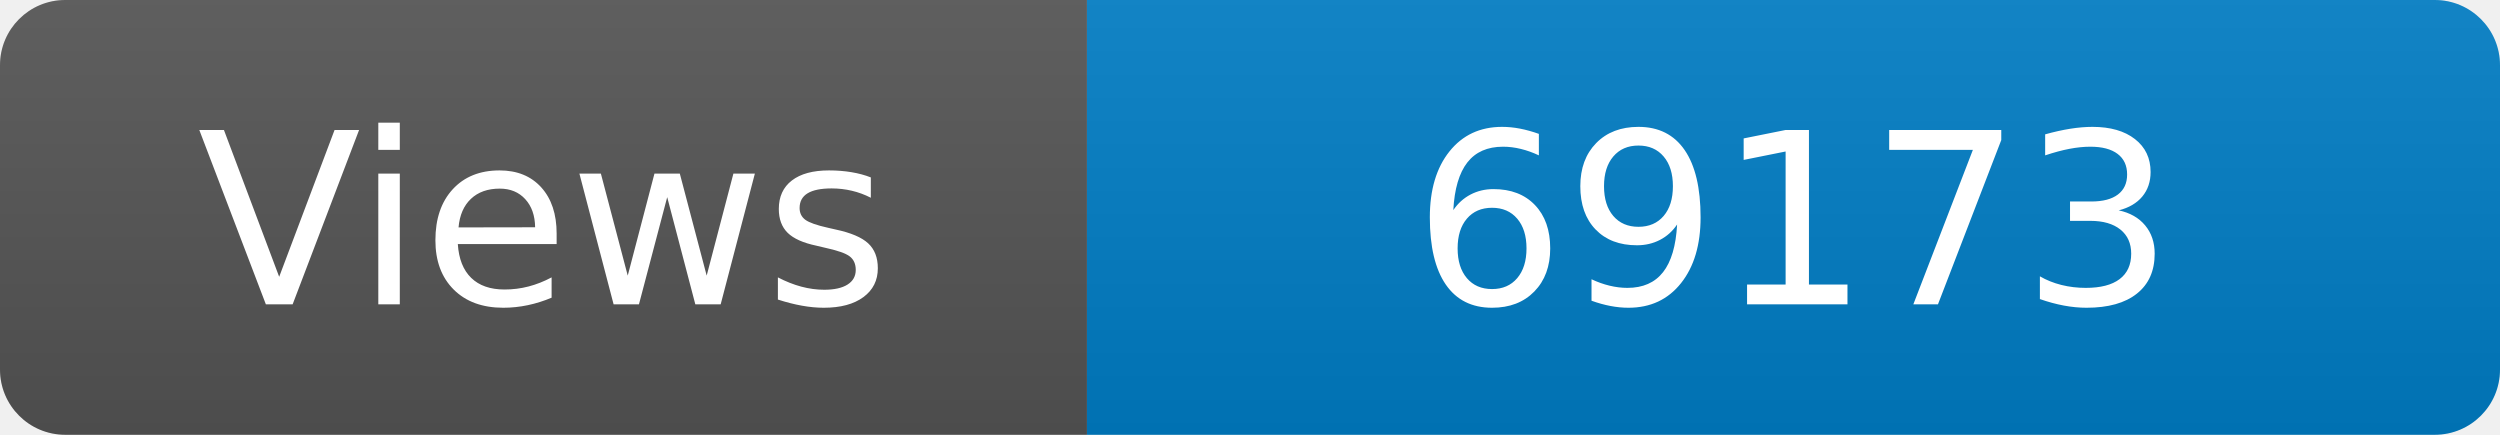
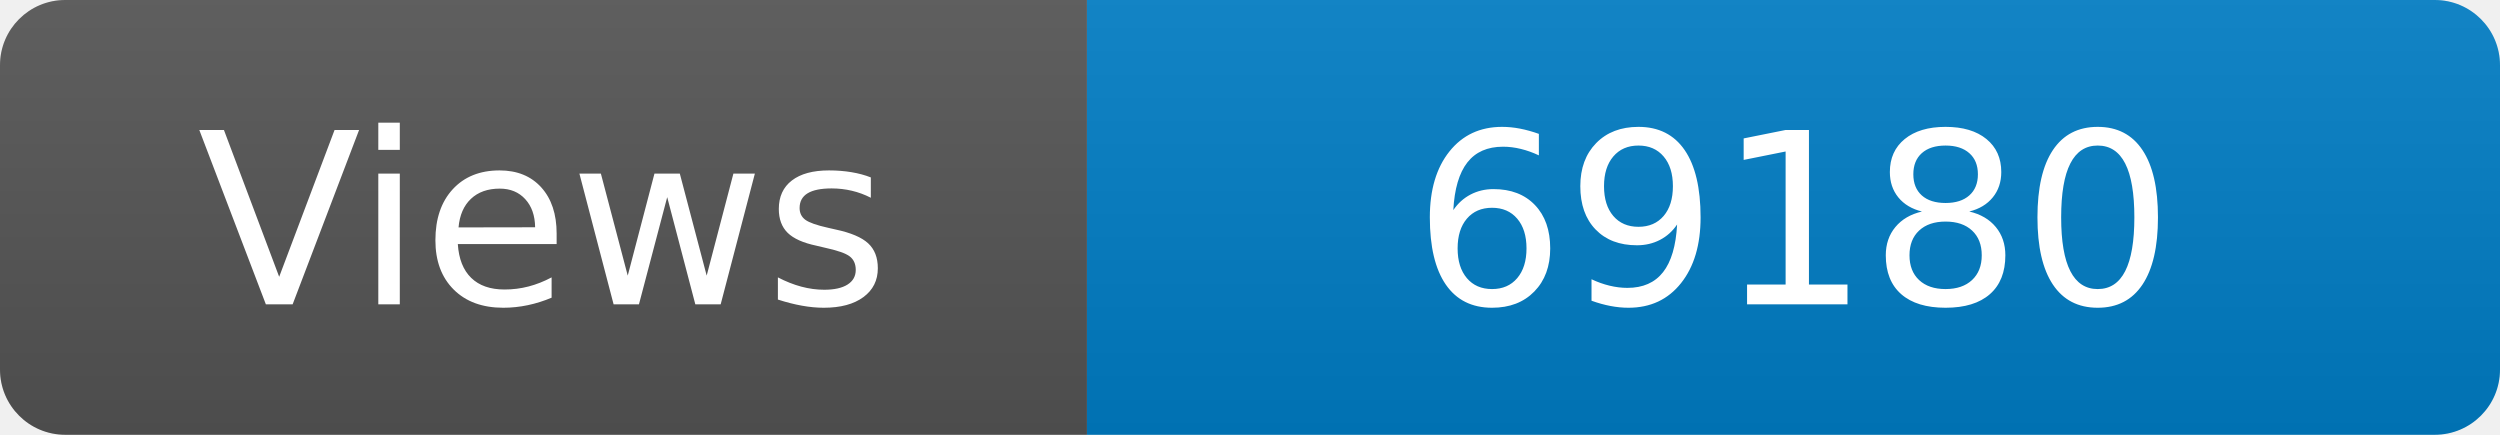
<svg xmlns="http://www.w3.org/2000/svg" width="115" height="20" role="img" aria-label="Maintained?: yes">
  <linearGradient id="s" x2="0" y2="100%">
    <stop offset="0" stop-color="#bbb" stop-opacity=".1" />
    <stop offset="1" stop-opacity=".1" />
  </linearGradient>
  <clipPath id="r">
    <rect width="115" height="20" rx="3" fill="#fff" />
  </clipPath>
  <g clip-path="url(#r)">
    <rect width="50" height="20" fill="#555" />
    <rect x="50" width="160" height="20" fill="#007ec6" />
    <rect width="115" height="20" fill="url(#s)" />
  </g>
  <g fill="#fff" text-anchor="middle" font-family="Verdana,Geneva,DejaVu Sans,sans-serif" font-size="110">
    <text x="250" y="140" transform="scale(.1)" fill="#fff">Views</text>
-     <text x="825" y="140" transform="scale(.1)" fill="#fff">69173</text>
+     <text x="825" y="140" transform="scale(.1)" fill="#fff">69180</text>
  </g>
</svg>
